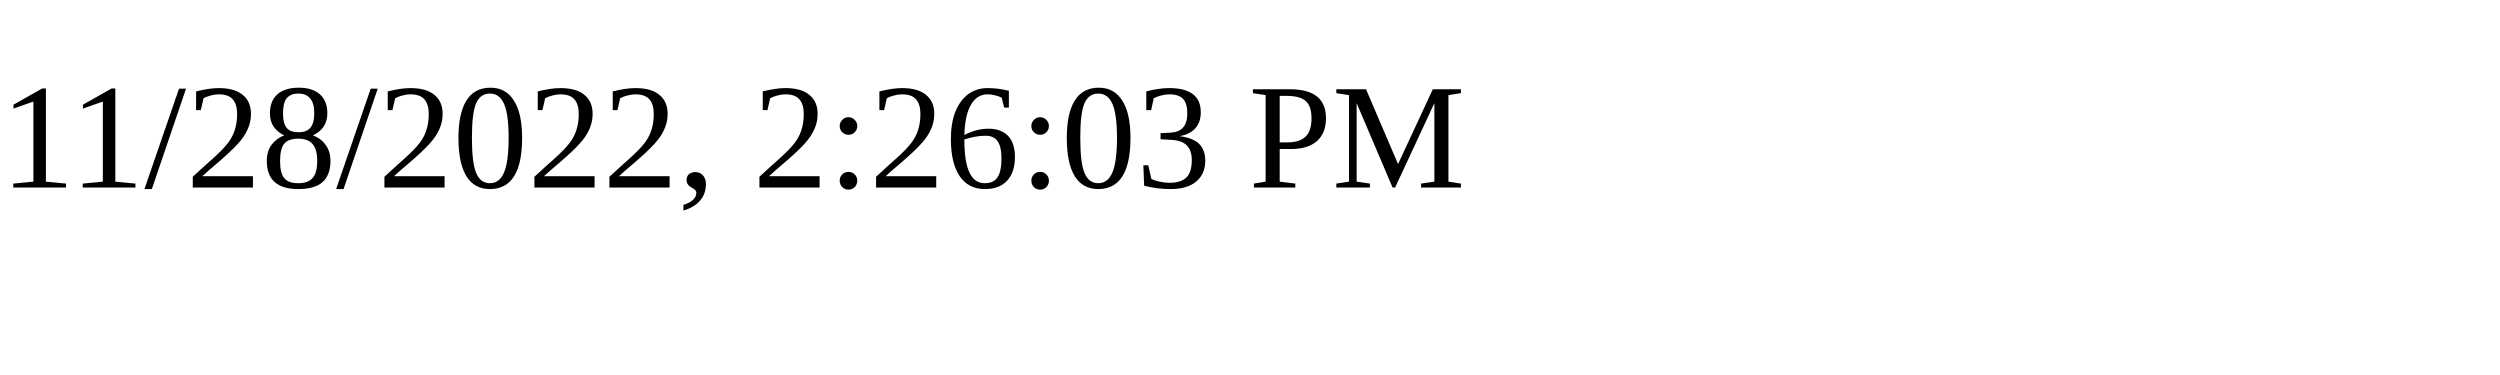
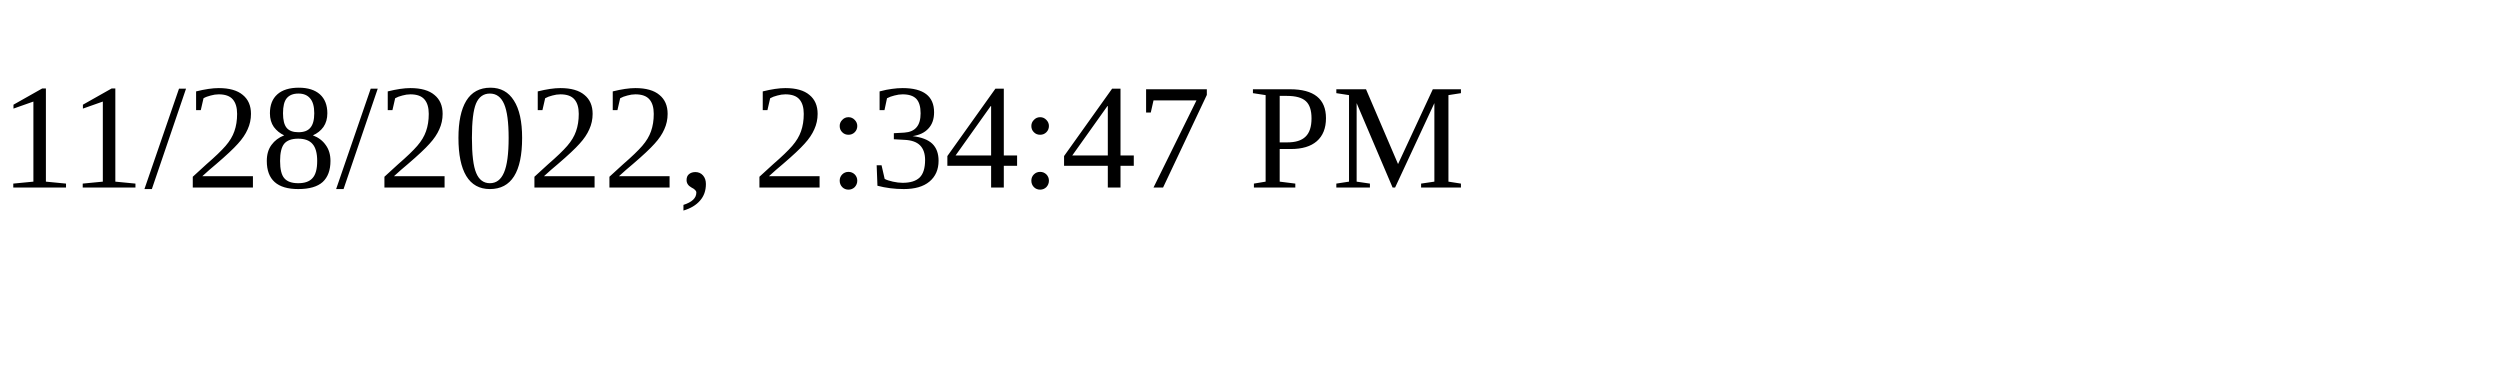
<svg xmlns="http://www.w3.org/2000/svg" height="30" width="200">
-   <text x="0" y="15">11/28/2022, 2:26:03 PM</text>
+   <text x="0" y="15">11/28/2022, 2:34:47 PM</text>
</svg>
